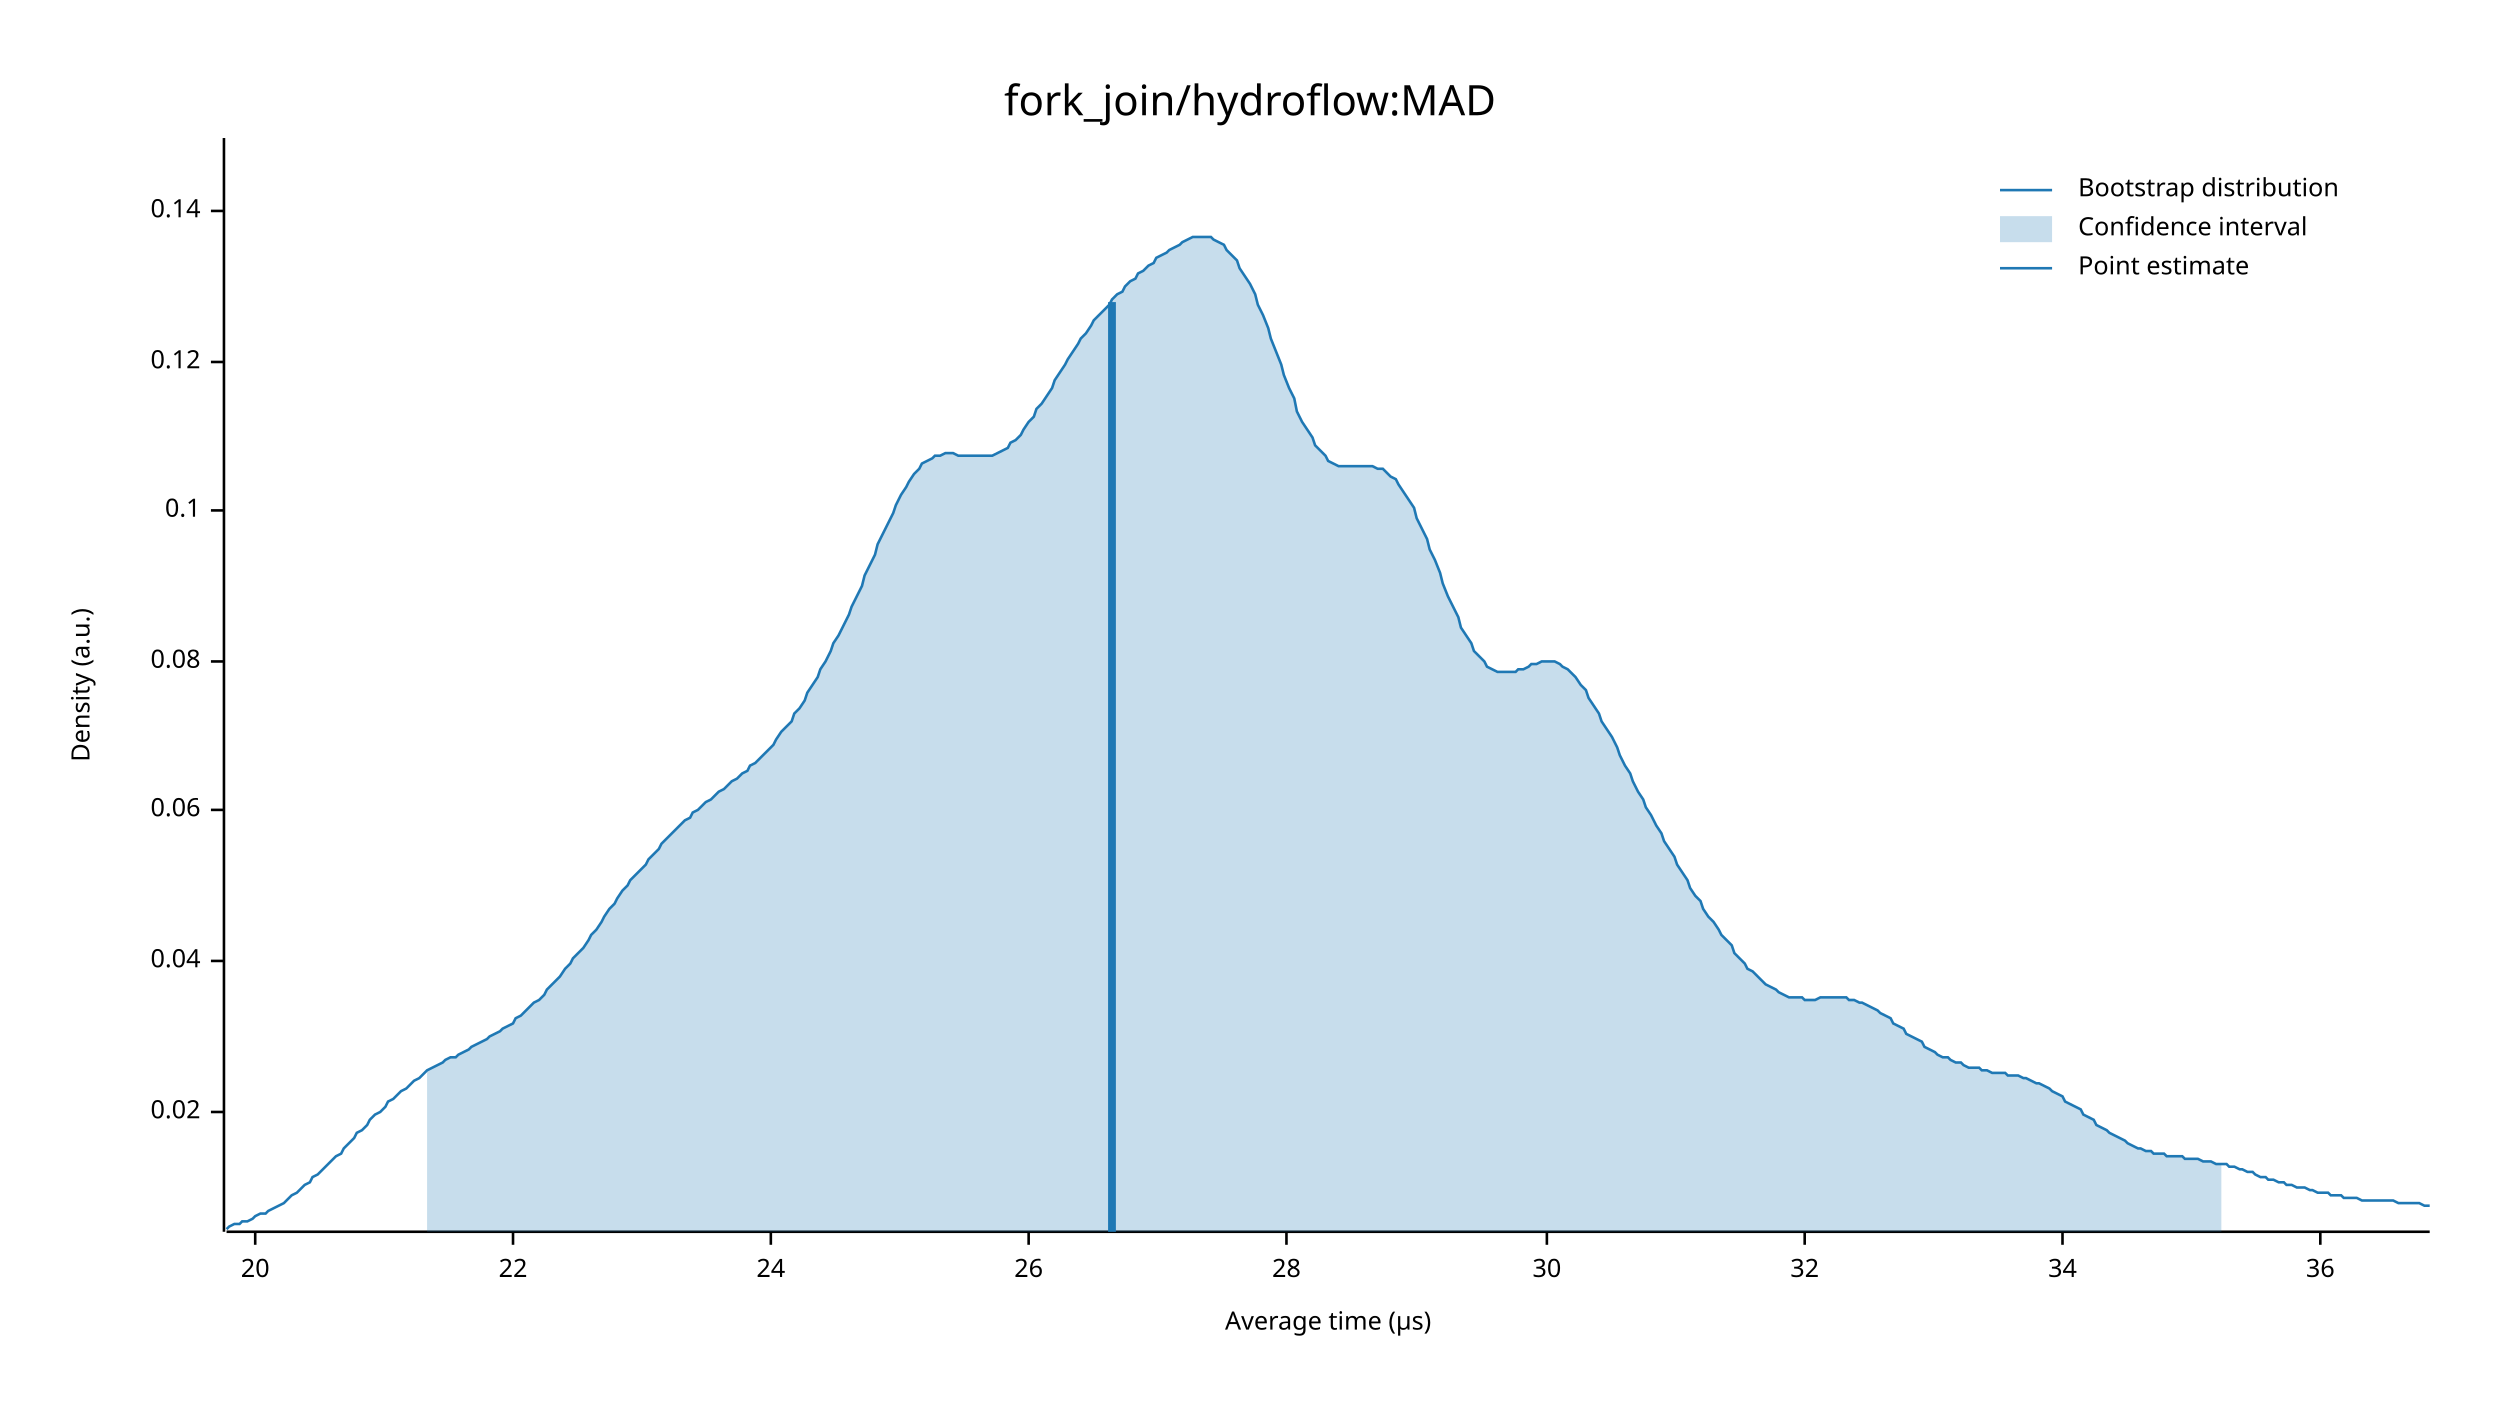
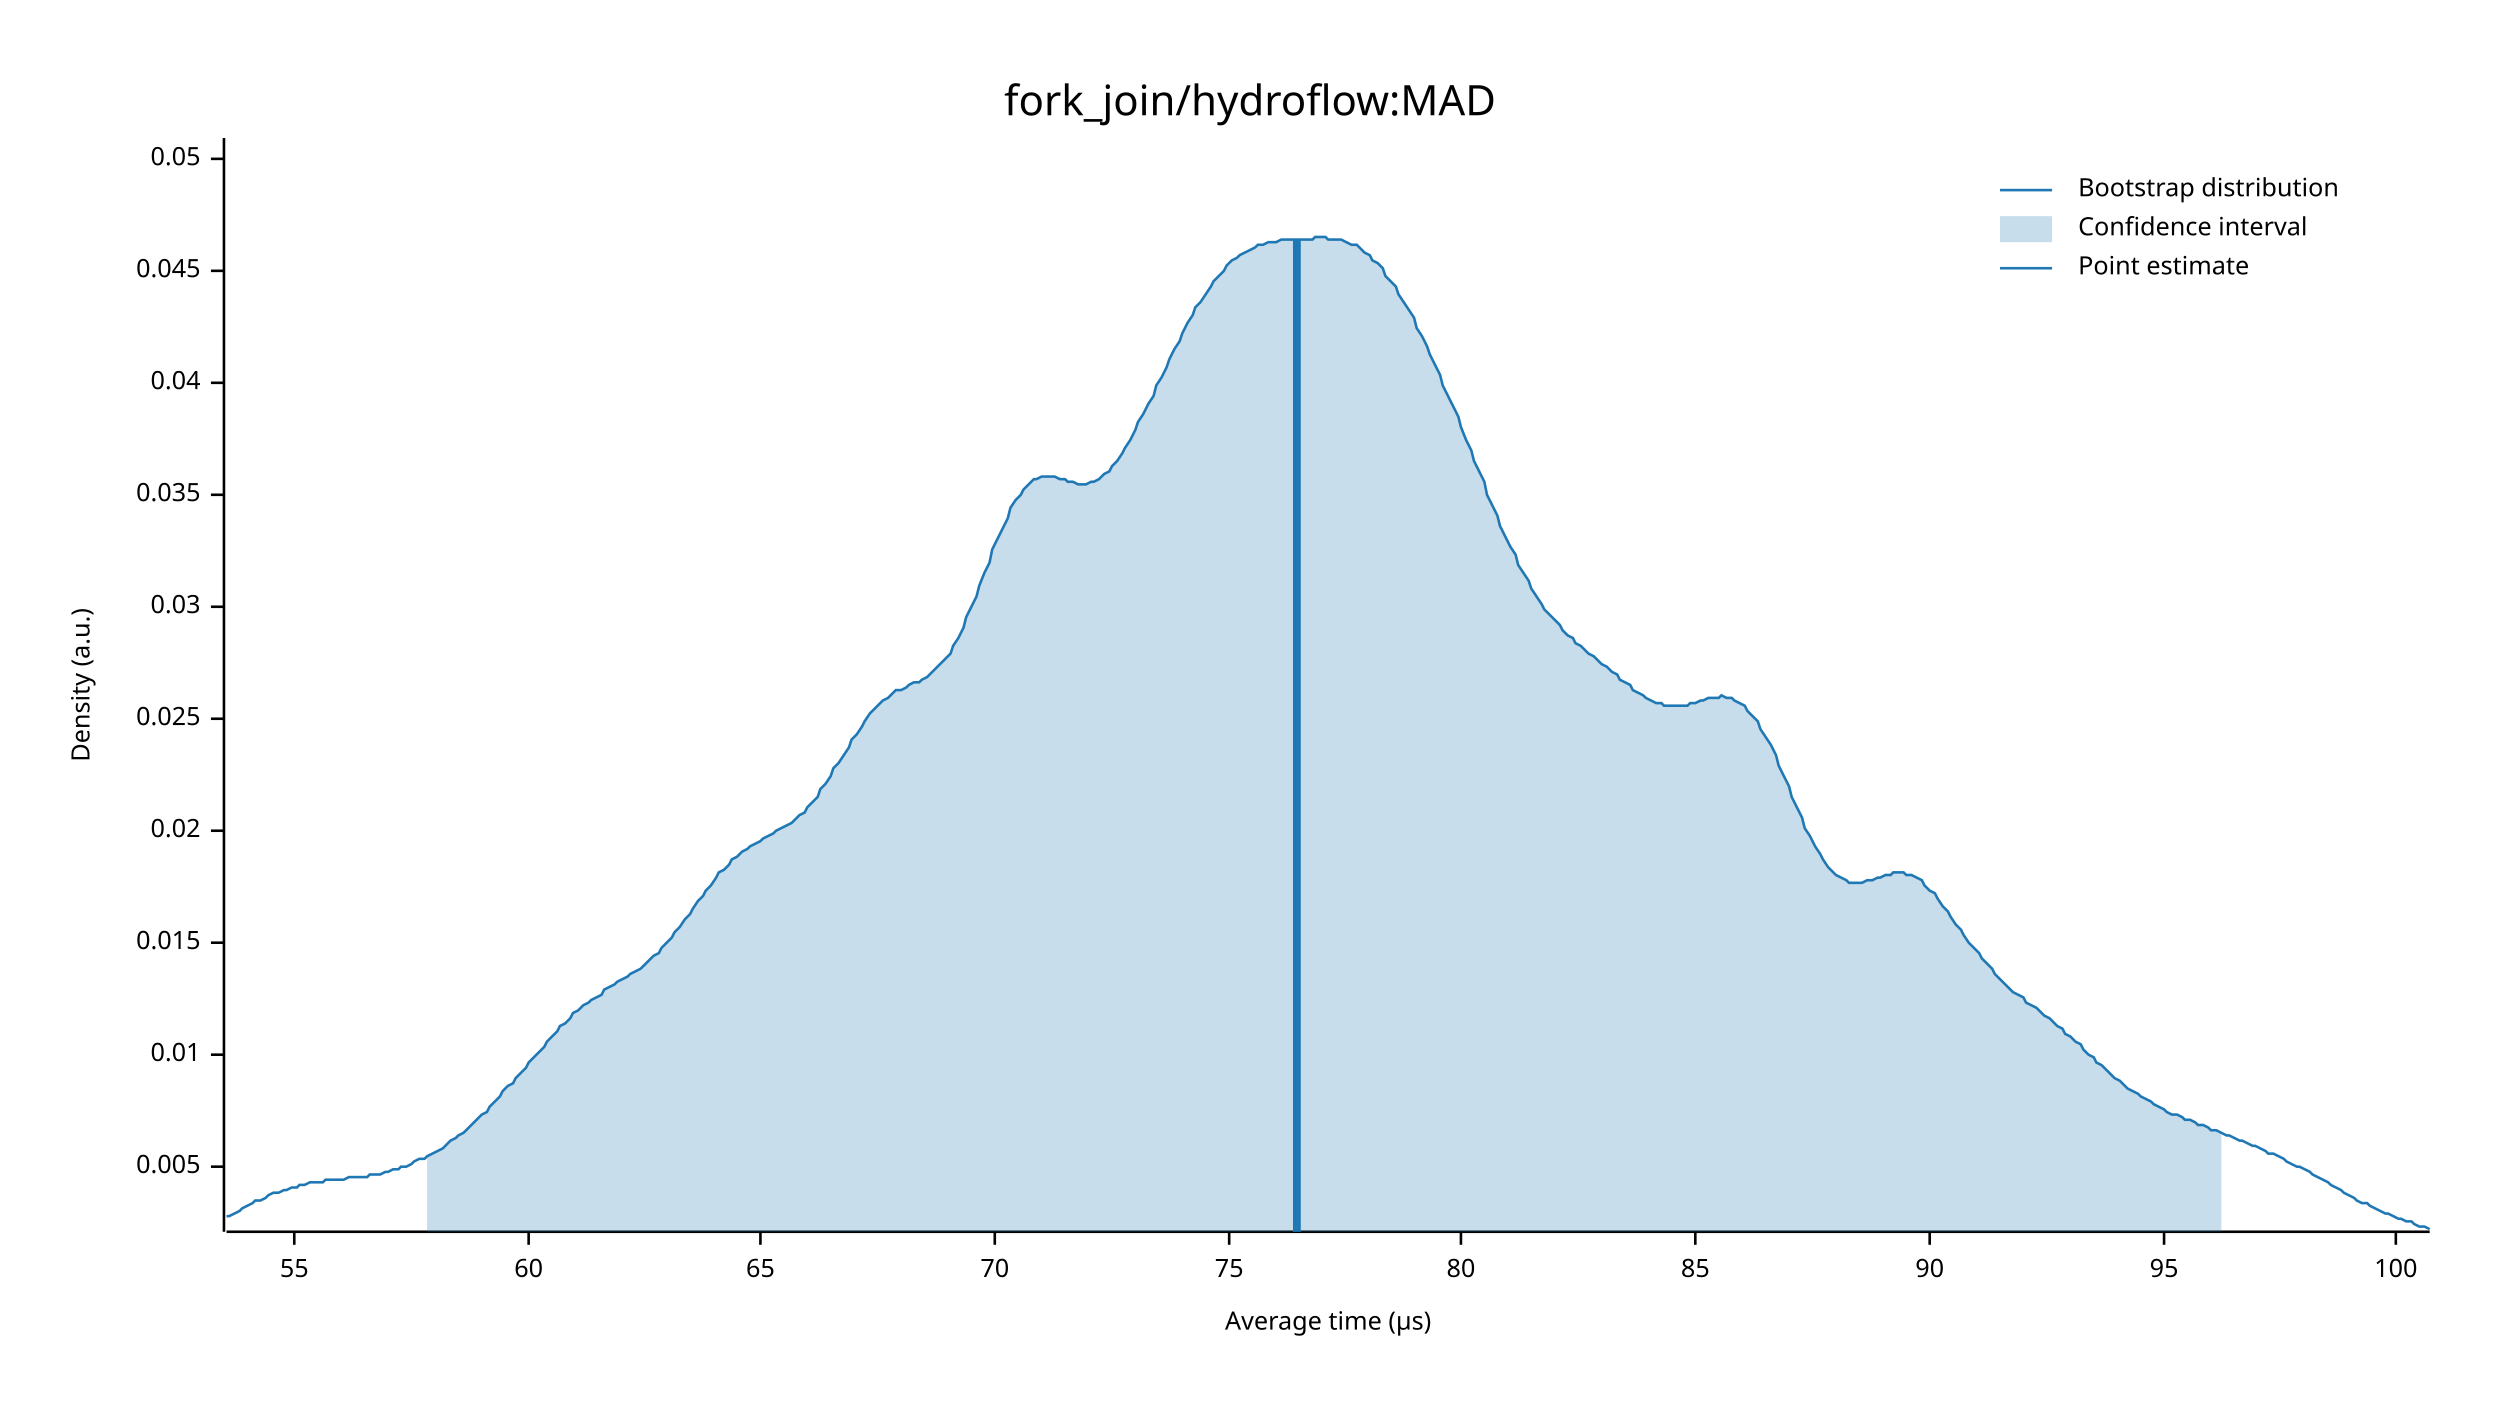
<svg xmlns="http://www.w3.org/2000/svg" width="960" height="540" viewBox="0 0 960 540">
  <text x="480" y="32" dy="0.76em" text-anchor="middle" font-family="sans-serif" font-size="16.129" opacity="1" fill="#000000">
fork_join/hydroflow:MAD
</text>
  <text x="27" y="263" dy="0.76em" text-anchor="middle" font-family="sans-serif" font-size="9.677" opacity="1" fill="#000000" transform="rotate(270, 27, 263)">
Density (a.u.)
</text>
  <text x="510" y="513" dy="-0.5ex" text-anchor="middle" font-family="sans-serif" font-size="9.677" opacity="1" fill="#000000">
Average time (µs)
</text>
  <polyline fill="none" opacity="1" stroke="#000000" stroke-width="1" points="86,53 86,473 " />
-   <text x="77" y="427" dy="0.5ex" text-anchor="end" font-family="sans-serif" font-size="9.677" opacity="1" fill="#000000">
+   <text x="77" y="448" dy="0.5ex" text-anchor="end" font-family="sans-serif" font-size="9.677" opacity="1" fill="#000000">
+ 0.005
+ </text>
+   <polyline fill="none" opacity="1" stroke="#000000" stroke-width="1" points="81,448 86,448 " />
+   <text x="77" y="405" dy="0.5ex" text-anchor="end" font-family="sans-serif" font-size="9.677" opacity="1" fill="#000000">
+ 0.01
+ </text>
+   <polyline fill="none" opacity="1" stroke="#000000" stroke-width="1" points="81,405 86,405 " />
+   <text x="77" y="362" dy="0.5ex" text-anchor="end" font-family="sans-serif" font-size="9.677" opacity="1" fill="#000000">
+ 0.015
+ </text>
+   <polyline fill="none" opacity="1" stroke="#000000" stroke-width="1" points="81,362 86,362 " />
+   <text x="77" y="319" dy="0.5ex" text-anchor="end" font-family="sans-serif" font-size="9.677" opacity="1" fill="#000000">
0.02
</text>
-   <polyline fill="none" opacity="1" stroke="#000000" stroke-width="1" points="81,427 86,427 " />
-   <text x="77" y="369" dy="0.5ex" text-anchor="end" font-family="sans-serif" font-size="9.677" opacity="1" fill="#000000">
+   <polyline fill="none" opacity="1" stroke="#000000" stroke-width="1" points="81,319 86,319 " />
+   <text x="77" y="276" dy="0.5ex" text-anchor="end" font-family="sans-serif" font-size="9.677" opacity="1" fill="#000000">
+ 0.025
+ </text>
+   <polyline fill="none" opacity="1" stroke="#000000" stroke-width="1" points="81,276 86,276 " />
+   <text x="77" y="233" dy="0.5ex" text-anchor="end" font-family="sans-serif" font-size="9.677" opacity="1" fill="#000000">
+ 0.03
+ </text>
+   <polyline fill="none" opacity="1" stroke="#000000" stroke-width="1" points="81,233 86,233 " />
+   <text x="77" y="190" dy="0.5ex" text-anchor="end" font-family="sans-serif" font-size="9.677" opacity="1" fill="#000000">
+ 0.035
+ </text>
+   <polyline fill="none" opacity="1" stroke="#000000" stroke-width="1" points="81,190 86,190 " />
+   <text x="77" y="147" dy="0.5ex" text-anchor="end" font-family="sans-serif" font-size="9.677" opacity="1" fill="#000000">
0.04
</text>
-   <polyline fill="none" opacity="1" stroke="#000000" stroke-width="1" points="81,369 86,369 " />
-   <text x="77" y="311" dy="0.5ex" text-anchor="end" font-family="sans-serif" font-size="9.677" opacity="1" fill="#000000">
- 0.06
+   <polyline fill="none" opacity="1" stroke="#000000" stroke-width="1" points="81,147 86,147 " />
+   <text x="77" y="104" dy="0.5ex" text-anchor="end" font-family="sans-serif" font-size="9.677" opacity="1" fill="#000000">
+ 0.045
</text>
-   <polyline fill="none" opacity="1" stroke="#000000" stroke-width="1" points="81,311 86,311 " />
-   <text x="77" y="254" dy="0.5ex" text-anchor="end" font-family="sans-serif" font-size="9.677" opacity="1" fill="#000000">
- 0.08
+   <polyline fill="none" opacity="1" stroke="#000000" stroke-width="1" points="81,104 86,104 " />
+   <text x="77" y="61" dy="0.5ex" text-anchor="end" font-family="sans-serif" font-size="9.677" opacity="1" fill="#000000">
+ 0.05
</text>
-   <polyline fill="none" opacity="1" stroke="#000000" stroke-width="1" points="81,254 86,254 " />
-   <text x="77" y="196" dy="0.5ex" text-anchor="end" font-family="sans-serif" font-size="9.677" opacity="1" fill="#000000">
- 0.1
+   <polyline fill="none" opacity="1" stroke="#000000" stroke-width="1" points="81,61 86,61 " />
+   <polyline fill="none" opacity="1" stroke="#000000" stroke-width="1" points="87,473 933,473 " />
+   <text x="113" y="483" dy="0.76em" text-anchor="middle" font-family="sans-serif" font-size="9.677" opacity="1" fill="#000000">
+ 55
</text>
-   <polyline fill="none" opacity="1" stroke="#000000" stroke-width="1" points="81,196 86,196 " />
-   <text x="77" y="139" dy="0.5ex" text-anchor="end" font-family="sans-serif" font-size="9.677" opacity="1" fill="#000000">
- 0.12
+   <polyline fill="none" opacity="1" stroke="#000000" stroke-width="1" points="113,473 113,478 " />
+   <text x="203" y="483" dy="0.76em" text-anchor="middle" font-family="sans-serif" font-size="9.677" opacity="1" fill="#000000">
+ 60
</text>
-   <polyline fill="none" opacity="1" stroke="#000000" stroke-width="1" points="81,139 86,139 " />
-   <text x="77" y="81" dy="0.5ex" text-anchor="end" font-family="sans-serif" font-size="9.677" opacity="1" fill="#000000">
- 0.14
+   <polyline fill="none" opacity="1" stroke="#000000" stroke-width="1" points="203,473 203,478 " />
+   <text x="292" y="483" dy="0.76em" text-anchor="middle" font-family="sans-serif" font-size="9.677" opacity="1" fill="#000000">
+ 65
</text>
-   <polyline fill="none" opacity="1" stroke="#000000" stroke-width="1" points="81,81 86,81 " />
-   <polyline fill="none" opacity="1" stroke="#000000" stroke-width="1" points="87,473 933,473 " />
-   <text x="98" y="483" dy="0.76em" text-anchor="middle" font-family="sans-serif" font-size="9.677" opacity="1" fill="#000000">
- 20
+   <polyline fill="none" opacity="1" stroke="#000000" stroke-width="1" points="292,473 292,478 " />
+   <text x="382" y="483" dy="0.76em" text-anchor="middle" font-family="sans-serif" font-size="9.677" opacity="1" fill="#000000">
+ 70
</text>
-   <polyline fill="none" opacity="1" stroke="#000000" stroke-width="1" points="98,473 98,478 " />
-   <text x="197" y="483" dy="0.76em" text-anchor="middle" font-family="sans-serif" font-size="9.677" opacity="1" fill="#000000">
- 22
+   <polyline fill="none" opacity="1" stroke="#000000" stroke-width="1" points="382,473 382,478 " />
+   <text x="472" y="483" dy="0.76em" text-anchor="middle" font-family="sans-serif" font-size="9.677" opacity="1" fill="#000000">
+ 75
</text>
-   <polyline fill="none" opacity="1" stroke="#000000" stroke-width="1" points="197,473 197,478 " />
-   <text x="296" y="483" dy="0.76em" text-anchor="middle" font-family="sans-serif" font-size="9.677" opacity="1" fill="#000000">
- 24
+   <polyline fill="none" opacity="1" stroke="#000000" stroke-width="1" points="472,473 472,478 " />
+   <text x="561" y="483" dy="0.76em" text-anchor="middle" font-family="sans-serif" font-size="9.677" opacity="1" fill="#000000">
+ 80
</text>
-   <polyline fill="none" opacity="1" stroke="#000000" stroke-width="1" points="296,473 296,478 " />
-   <text x="395" y="483" dy="0.76em" text-anchor="middle" font-family="sans-serif" font-size="9.677" opacity="1" fill="#000000">
- 26
+   <polyline fill="none" opacity="1" stroke="#000000" stroke-width="1" points="561,473 561,478 " />
+   <text x="651" y="483" dy="0.76em" text-anchor="middle" font-family="sans-serif" font-size="9.677" opacity="1" fill="#000000">
+ 85
</text>
-   <polyline fill="none" opacity="1" stroke="#000000" stroke-width="1" points="395,473 395,478 " />
-   <text x="494" y="483" dy="0.76em" text-anchor="middle" font-family="sans-serif" font-size="9.677" opacity="1" fill="#000000">
- 28
+   <polyline fill="none" opacity="1" stroke="#000000" stroke-width="1" points="651,473 651,478 " />
+   <text x="741" y="483" dy="0.76em" text-anchor="middle" font-family="sans-serif" font-size="9.677" opacity="1" fill="#000000">
+ 90
</text>
-   <polyline fill="none" opacity="1" stroke="#000000" stroke-width="1" points="494,473 494,478 " />
-   <text x="594" y="483" dy="0.76em" text-anchor="middle" font-family="sans-serif" font-size="9.677" opacity="1" fill="#000000">
- 30
+   <polyline fill="none" opacity="1" stroke="#000000" stroke-width="1" points="741,473 741,478 " />
+   <text x="831" y="483" dy="0.76em" text-anchor="middle" font-family="sans-serif" font-size="9.677" opacity="1" fill="#000000">
+ 95
</text>
-   <polyline fill="none" opacity="1" stroke="#000000" stroke-width="1" points="594,473 594,478 " />
-   <text x="693" y="483" dy="0.76em" text-anchor="middle" font-family="sans-serif" font-size="9.677" opacity="1" fill="#000000">
- 32
+   <polyline fill="none" opacity="1" stroke="#000000" stroke-width="1" points="831,473 831,478 " />
+   <text x="920" y="483" dy="0.76em" text-anchor="middle" font-family="sans-serif" font-size="9.677" opacity="1" fill="#000000">
+ 100
</text>
-   <polyline fill="none" opacity="1" stroke="#000000" stroke-width="1" points="693,473 693,478 " />
-   <text x="792" y="483" dy="0.76em" text-anchor="middle" font-family="sans-serif" font-size="9.677" opacity="1" fill="#000000">
- 34
- </text>
-   <polyline fill="none" opacity="1" stroke="#000000" stroke-width="1" points="792,473 792,478 " />
-   <text x="891" y="483" dy="0.76em" text-anchor="middle" font-family="sans-serif" font-size="9.677" opacity="1" fill="#000000">
- 36
- </text>
-   <polyline fill="none" opacity="1" stroke="#000000" stroke-width="1" points="891,473 891,478 " />
-   <polyline fill="none" opacity="1" stroke="#1F78B4" stroke-width="1" points="87,472 88,471 90,470 92,470 93,469 95,469 97,468 98,467 100,466 102,466 103,465 105,464 107,463 109,462 110,461 112,459 114,458 115,457 117,455 119,454 120,452 122,451 124,449 125,448 127,446 129,444 131,443 132,441 134,439 136,437 137,435 139,434 141,432 142,430 144,428 146,427 148,425 149,423 151,422 153,420 154,419 156,418 158,416 159,415 161,414 163,412 164,411 166,410 168,409 170,408 171,407 173,406 175,406 176,405 178,404 180,403 181,402 183,401 185,400 187,399 188,398 190,397 192,396 193,395 195,394 197,393 198,391 200,390 202,388 203,387 205,385 207,384 209,382 210,380 212,378 214,376 215,375 217,372 219,370 220,368 222,366 224,364 226,361 227,359 229,357 231,354 232,352 234,349 236,347 237,345 239,342 241,340 242,338 244,336 246,334 248,332 249,330 251,328 253,326 254,324 256,322 258,320 259,319 261,317 263,315 265,314 266,312 268,311 270,309 271,308 273,307 275,305 276,304 278,303 280,301 281,300 283,299 285,297 287,296 288,294 290,293 292,291 293,290 295,288 297,286 298,284 300,281 302,279 304,277 305,274 307,272 309,269 310,266 312,263 314,260 315,257 317,254 319,250 320,247 322,244 324,240 326,236 327,233 329,229 331,225 332,221 334,217 336,213 337,209 339,205 341,201 343,197 344,194 346,190 348,187 349,185 351,182 353,180 354,178 356,177 358,176 359,175 361,175 363,174 365,174 366,174 368,175 370,175 371,175 373,175 375,175 376,175 378,175 380,175 381,175 383,174 385,173 387,172 388,170 390,169 392,167 393,165 395,162 397,160 398,157 400,155 402,152 404,149 405,146 407,143 409,140 410,138 412,135 414,132 415,130 417,128 419,125 420,123 422,121 424,119 426,117 427,115 429,113 431,112 432,110 434,108 436,107 437,105 439,104 441,102 443,101 444,99 446,98 448,97 449,96 451,95 453,94 454,93 456,92 458,91 459,91 461,91 463,91 465,91 466,92 468,93 470,94 471,96 473,98 475,100 476,103 478,106 480,109 482,113 483,117 485,121 487,126 488,130 490,135 492,140 493,144 495,149 497,153 498,158 500,162 502,165 504,168 505,171 507,173 509,175 510,177 512,178 514,179 515,179 517,179 519,179 521,179 522,179 524,179 526,179 527,179 529,180 531,180 532,181 534,183 536,184 537,186 539,189 541,192 543,195 544,199 546,203 548,207 549,211 551,215 553,220 554,224 556,229 558,233 560,237 561,241 563,244 565,247 566,250 568,252 570,254 571,256 573,257 575,258 576,258 578,258 580,258 582,258 583,257 585,257 587,256 588,255 590,255 592,254 593,254 595,254 597,254 599,255 600,256 602,257 604,259 605,260 607,263 609,265 610,268 612,271 614,274 615,277 617,280 619,283 621,287 622,290 624,294 626,297 627,300 629,304 631,307 632,310 634,313 636,317 638,320 639,323 641,326 643,329 644,332 646,335 648,338 649,341 651,344 653,346 654,349 656,352 658,354 660,357 661,359 663,361 665,363 666,366 668,368 670,370 671,372 673,373 675,375 676,376 678,378 680,379 682,380 683,381 685,382 687,383 688,383 690,383 692,383 693,384 695,384 697,384 699,383 700,383 702,383 704,383 705,383 707,383 709,383 710,384 712,384 714,385 715,385 717,386 719,387 721,388 722,389 724,390 726,391 727,393 729,394 731,395 732,397 734,398 736,399 738,400 739,402 741,403 743,404 744,405 746,406 748,406 749,407 751,408 753,408 754,409 756,410 758,410 760,410 761,411 763,411 765,412 766,412 768,412 770,412 771,413 773,413 775,413 777,414 778,414 780,415 782,416 783,416 785,417 787,418 788,419 790,420 792,421 793,423 795,424 797,425 799,426 800,428 802,429 804,430 805,432 807,433 809,434 810,435 812,436 814,437 816,438 817,439 819,440 821,441 822,441 824,442 826,442 827,443 829,443 831,443 832,444 834,444 836,444 838,444 839,445 841,445 843,445 844,445 846,446 848,446 849,446 851,447 853,447 855,447 856,448 858,448 860,449 861,449 863,450 865,450 866,451 868,452 870,452 871,453 873,453 875,454 877,454 878,455 880,455 882,456 883,456 885,456 887,457 888,457 890,458 892,458 894,458 895,459 897,459 899,459 900,460 902,460 904,460 905,460 907,461 909,461 910,461 912,461 914,461 916,461 917,461 919,461 921,462 922,462 924,462 926,462 927,462 929,462 931,463 933,463 " />
-   <polygon opacity="0.25" fill="#1F78B4" points="164,411 166,410 168,409 170,408 171,407 173,406 175,406 176,405 178,404 180,403 181,402 183,401 185,400 187,399 188,398 190,397 192,396 193,395 195,394 197,393 198,391 200,390 202,388 203,387 205,385 207,384 209,382 210,380 212,378 214,376 215,375 217,372 219,370 220,368 222,366 224,364 226,361 227,359 229,357 231,354 232,352 234,349 236,347 237,345 239,342 241,340 242,338 244,336 246,334 248,332 249,330 251,328 253,326 254,324 256,322 258,320 259,319 261,317 263,315 265,314 266,312 268,311 270,309 271,308 273,307 275,305 276,304 278,303 280,301 281,300 283,299 285,297 287,296 288,294 290,293 292,291 293,290 295,288 297,286 298,284 300,281 302,279 304,277 305,274 307,272 309,269 310,266 312,263 314,260 315,257 317,254 319,250 320,247 322,244 324,240 326,236 327,233 329,229 331,225 332,221 334,217 336,213 337,209 339,205 341,201 343,197 344,194 346,190 348,187 349,185 351,182 353,180 354,178 356,177 358,176 359,175 361,175 363,174 365,174 366,174 368,175 370,175 371,175 373,175 375,175 376,175 378,175 380,175 381,175 383,174 385,173 387,172 388,170 390,169 392,167 393,165 395,162 397,160 398,157 400,155 402,152 404,149 405,146 407,143 409,140 410,138 412,135 414,132 415,130 417,128 419,125 420,123 422,121 424,119 426,117 427,115 429,113 431,112 432,110 434,108 436,107 437,105 439,104 441,102 443,101 444,99 446,98 448,97 449,96 451,95 453,94 454,93 456,92 458,91 459,91 461,91 463,91 465,91 466,92 468,93 470,94 471,96 473,98 475,100 476,103 478,106 480,109 482,113 483,117 485,121 487,126 488,130 490,135 492,140 493,144 495,149 497,153 498,158 500,162 502,165 504,168 505,171 507,173 509,175 510,177 512,178 514,179 515,179 517,179 519,179 521,179 522,179 524,179 526,179 527,179 529,180 531,180 532,181 534,183 536,184 537,186 539,189 541,192 543,195 544,199 546,203 548,207 549,211 551,215 553,220 554,224 556,229 558,233 560,237 561,241 563,244 565,247 566,250 568,252 570,254 571,256 573,257 575,258 576,258 578,258 580,258 582,258 583,257 585,257 587,256 588,255 590,255 592,254 593,254 595,254 597,254 599,255 600,256 602,257 604,259 605,260 607,263 609,265 610,268 612,271 614,274 615,277 617,280 619,283 621,287 622,290 624,294 626,297 627,300 629,304 631,307 632,310 634,313 636,317 638,320 639,323 641,326 643,329 644,332 646,335 648,338 649,341 651,344 653,346 654,349 656,352 658,354 660,357 661,359 663,361 665,363 666,366 668,368 670,370 671,372 673,373 675,375 676,376 678,378 680,379 682,380 683,381 685,382 687,383 688,383 690,383 692,383 693,384 695,384 697,384 699,383 700,383 702,383 704,383 705,383 707,383 709,383 710,384 712,384 714,385 715,385 717,386 719,387 721,388 722,389 724,390 726,391 727,393 729,394 731,395 732,397 734,398 736,399 738,400 739,402 741,403 743,404 744,405 746,406 748,406 749,407 751,408 753,408 754,409 756,410 758,410 760,410 761,411 763,411 765,412 766,412 768,412 770,412 771,413 773,413 775,413 777,414 778,414 780,415 782,416 783,416 785,417 787,418 788,419 790,420 792,421 793,423 795,424 797,425 799,426 800,428 802,429 804,430 805,432 807,433 809,434 810,435 812,436 814,437 816,438 817,439 819,440 821,441 822,441 824,442 826,442 827,443 829,443 831,443 832,444 834,444 836,444 838,444 839,445 841,445 843,445 844,445 846,446 848,446 849,446 851,447 853,447 853,473 164,473 " />
-   <polyline fill="none" opacity="1" stroke="#1F78B4" stroke-width="3" points="427,473 427,116 " />
+   <polyline fill="none" opacity="1" stroke="#000000" stroke-width="1" points="920,473 920,478 " />
+   <polyline fill="none" opacity="1" stroke="#1F78B4" stroke-width="1" points="87,467 88,467 90,466 92,465 93,464 95,463 97,462 98,461 100,461 102,460 103,459 105,458 107,458 109,457 110,457 112,456 114,456 115,455 117,455 119,454 120,454 122,454 124,454 125,453 127,453 129,453 131,453 132,453 134,452 136,452 137,452 139,452 141,452 142,451 144,451 146,451 148,450 149,450 151,449 153,449 154,448 156,448 158,447 159,446 161,445 163,445 164,444 166,443 168,442 170,441 171,440 173,438 175,437 176,436 178,435 180,433 181,432 183,430 185,428 187,427 188,425 190,423 192,421 193,419 195,417 197,416 198,414 200,412 202,410 203,408 205,406 207,404 209,402 210,400 212,398 214,396 215,394 217,393 219,391 220,389 222,388 224,386 226,385 227,384 229,383 231,382 232,380 234,379 236,378 237,377 239,376 241,375 242,374 244,373 246,372 248,370 249,369 251,367 253,366 254,364 256,362 258,360 259,358 261,356 263,353 265,351 266,349 268,346 270,344 271,342 273,340 275,337 276,335 278,334 280,332 281,330 283,329 285,327 287,326 288,325 290,324 292,323 293,322 295,321 297,320 298,319 300,318 302,317 304,316 305,315 307,313 309,312 310,310 312,308 314,306 315,303 317,301 319,298 320,295 322,293 324,290 326,287 327,284 329,282 331,279 332,277 334,274 336,272 337,271 339,269 341,268 343,266 344,265 346,265 348,264 349,263 351,262 353,262 354,261 356,260 358,258 359,257 361,255 363,253 365,251 366,248 368,245 370,241 371,237 373,233 375,229 376,225 378,220 380,216 381,211 383,207 385,203 387,199 388,195 390,192 392,190 393,188 395,186 397,184 398,184 400,183 402,183 404,183 405,183 407,184 409,184 410,185 412,185 414,186 415,186 417,186 419,185 420,185 422,184 424,182 426,181 427,179 429,177 431,174 432,172 434,169 436,165 437,162 439,159 441,155 443,152 444,148 446,145 448,141 449,138 451,134 453,131 454,128 456,124 458,121 459,118 461,116 463,113 465,110 466,108 468,106 470,104 471,102 473,100 475,99 476,98 478,97 480,96 482,95 483,94 485,94 487,93 488,93 490,93 492,92 493,92 495,92 497,92 498,92 500,92 502,92 504,92 505,91 507,91 509,91 510,92 512,92 514,92 515,92 517,93 519,94 521,94 522,95 524,97 526,98 527,100 529,101 531,103 532,106 534,108 536,110 537,113 539,116 541,119 543,122 544,126 546,129 548,133 549,136 551,140 553,144 554,148 556,152 558,156 560,160 561,164 563,169 565,173 566,177 568,181 570,185 571,190 573,194 575,198 576,202 578,206 580,210 582,213 583,217 585,220 587,223 588,226 590,229 592,232 593,234 595,236 597,238 599,240 600,242 602,244 604,245 605,247 607,248 609,250 610,251 612,252 614,254 615,255 617,256 619,258 621,259 622,261 624,262 626,263 627,265 629,266 631,267 632,268 634,269 636,270 638,270 639,271 641,271 643,271 644,271 646,271 648,271 649,270 651,270 653,269 654,269 656,268 658,268 660,268 661,267 663,268 665,268 666,269 668,270 670,271 671,273 673,275 675,277 676,280 678,283 680,286 682,290 683,294 685,298 687,302 688,306 690,310 692,314 693,318 695,321 697,325 699,328 700,330 702,333 704,335 705,336 707,337 709,338 710,339 712,339 714,339 715,339 717,338 719,338 721,337 722,337 724,336 726,336 727,335 729,335 731,335 732,336 734,336 736,337 738,338 739,340 741,342 743,343 744,345 746,348 748,350 749,352 751,355 753,357 754,359 756,362 758,364 760,366 761,368 763,370 765,372 766,374 768,376 770,378 771,379 773,381 775,382 777,383 778,385 780,386 782,387 783,388 785,390 787,391 788,392 790,394 792,395 793,397 795,398 797,400 799,401 800,403 802,405 804,406 805,408 807,409 809,411 810,412 812,414 814,415 816,417 817,418 819,419 821,420 822,421 824,422 826,423 827,424 829,425 831,426 832,427 834,428 836,428 838,429 839,430 841,430 843,431 844,432 846,432 848,433 849,434 851,434 853,435 855,436 856,436 858,437 860,438 861,438 863,439 865,440 866,440 868,441 870,442 871,443 873,443 875,444 877,445 878,446 880,447 882,448 883,448 885,449 887,450 888,451 890,452 892,453 894,454 895,455 897,456 899,457 900,458 902,459 904,460 905,461 907,462 909,462 910,463 912,464 914,465 916,466 917,466 919,467 921,468 922,468 924,469 926,469 927,470 929,471 931,471 933,472 " />
+   <polygon opacity="0.25" fill="#1F78B4" points="164,444 166,443 168,442 170,441 171,440 173,438 175,437 176,436 178,435 180,433 181,432 183,430 185,428 187,427 188,425 190,423 192,421 193,419 195,417 197,416 198,414 200,412 202,410 203,408 205,406 207,404 209,402 210,400 212,398 214,396 215,394 217,393 219,391 220,389 222,388 224,386 226,385 227,384 229,383 231,382 232,380 234,379 236,378 237,377 239,376 241,375 242,374 244,373 246,372 248,370 249,369 251,367 253,366 254,364 256,362 258,360 259,358 261,356 263,353 265,351 266,349 268,346 270,344 271,342 273,340 275,337 276,335 278,334 280,332 281,330 283,329 285,327 287,326 288,325 290,324 292,323 293,322 295,321 297,320 298,319 300,318 302,317 304,316 305,315 307,313 309,312 310,310 312,308 314,306 315,303 317,301 319,298 320,295 322,293 324,290 326,287 327,284 329,282 331,279 332,277 334,274 336,272 337,271 339,269 341,268 343,266 344,265 346,265 348,264 349,263 351,262 353,262 354,261 356,260 358,258 359,257 361,255 363,253 365,251 366,248 368,245 370,241 371,237 373,233 375,229 376,225 378,220 380,216 381,211 383,207 385,203 387,199 388,195 390,192 392,190 393,188 395,186 397,184 398,184 400,183 402,183 404,183 405,183 407,184 409,184 410,185 412,185 414,186 415,186 417,186 419,185 420,185 422,184 424,182 426,181 427,179 429,177 431,174 432,172 434,169 436,165 437,162 439,159 441,155 443,152 444,148 446,145 448,141 449,138 451,134 453,131 454,128 456,124 458,121 459,118 461,116 463,113 465,110 466,108 468,106 470,104 471,102 473,100 475,99 476,98 478,97 480,96 482,95 483,94 485,94 487,93 488,93 490,93 492,92 493,92 495,92 497,92 498,92 500,92 502,92 504,92 505,91 507,91 509,91 510,92 512,92 514,92 515,92 517,93 519,94 521,94 522,95 524,97 526,98 527,100 529,101 531,103 532,106 534,108 536,110 537,113 539,116 541,119 543,122 544,126 546,129 548,133 549,136 551,140 553,144 554,148 556,152 558,156 560,160 561,164 563,169 565,173 566,177 568,181 570,185 571,190 573,194 575,198 576,202 578,206 580,210 582,213 583,217 585,220 587,223 588,226 590,229 592,232 593,234 595,236 597,238 599,240 600,242 602,244 604,245 605,247 607,248 609,250 610,251 612,252 614,254 615,255 617,256 619,258 621,259 622,261 624,262 626,263 627,265 629,266 631,267 632,268 634,269 636,270 638,270 639,271 641,271 643,271 644,271 646,271 648,271 649,270 651,270 653,269 654,269 656,268 658,268 660,268 661,267 663,268 665,268 666,269 668,270 670,271 671,273 673,275 675,277 676,280 678,283 680,286 682,290 683,294 685,298 687,302 688,306 690,310 692,314 693,318 695,321 697,325 699,328 700,330 702,333 704,335 705,336 707,337 709,338 710,339 712,339 714,339 715,339 717,338 719,338 721,337 722,337 724,336 726,336 727,335 729,335 731,335 732,336 734,336 736,337 738,338 739,340 741,342 743,343 744,345 746,348 748,350 749,352 751,355 753,357 754,359 756,362 758,364 760,366 761,368 763,370 765,372 766,374 768,376 770,378 771,379 773,381 775,382 777,383 778,385 780,386 782,387 783,388 785,390 787,391 788,392 790,394 792,395 793,397 795,398 797,400 799,401 800,403 802,405 804,406 805,408 807,409 809,411 810,412 812,414 814,415 816,417 817,418 819,419 821,420 822,421 824,422 826,423 827,424 829,425 831,426 832,427 834,428 836,428 838,429 839,430 841,430 843,431 844,432 846,432 848,433 849,434 851,434 853,435 853,473 164,473 " />
+   <polyline fill="none" opacity="1" stroke="#1F78B4" stroke-width="3" points="498,473 498,92 " />
  <text x="798" y="68" dy="0.76em" text-anchor="start" font-family="sans-serif" font-size="9.677" opacity="1" fill="#000000">
Bootstrap distribution
</text>
  <text x="798" y="83" dy="0.76em" text-anchor="start" font-family="sans-serif" font-size="9.677" opacity="1" fill="#000000">
Confidence interval
</text>
  <text x="798" y="98" dy="0.76em" text-anchor="start" font-family="sans-serif" font-size="9.677" opacity="1" fill="#000000">
Point estimate
</text>
  <polyline fill="none" opacity="1" stroke="#1F78B4" stroke-width="1" points="768,73 788,73 " />
  <rect x="768" y="83" width="20" height="10" opacity="0.25" fill="#1F78B4" stroke="none" />
  <polyline fill="none" opacity="1" stroke="#1F78B4" stroke-width="1" points="768,103 788,103 " />
</svg>
